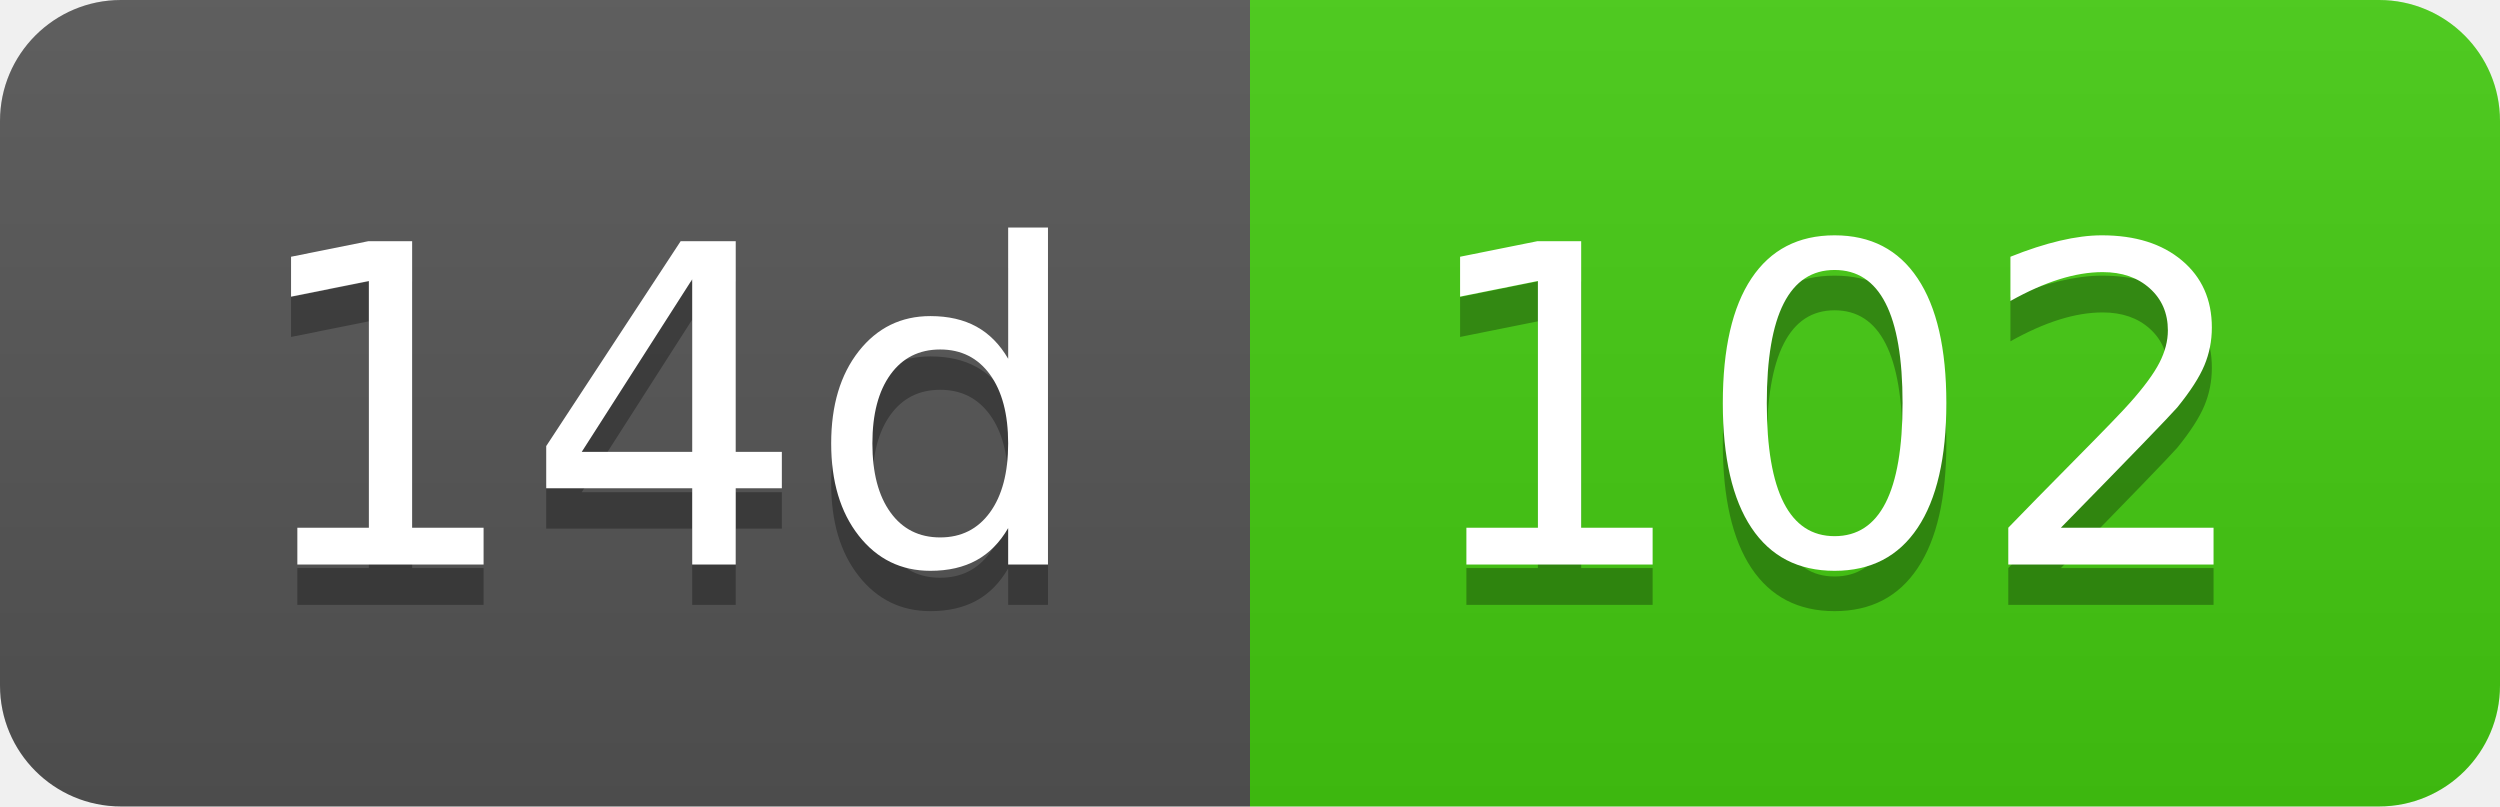
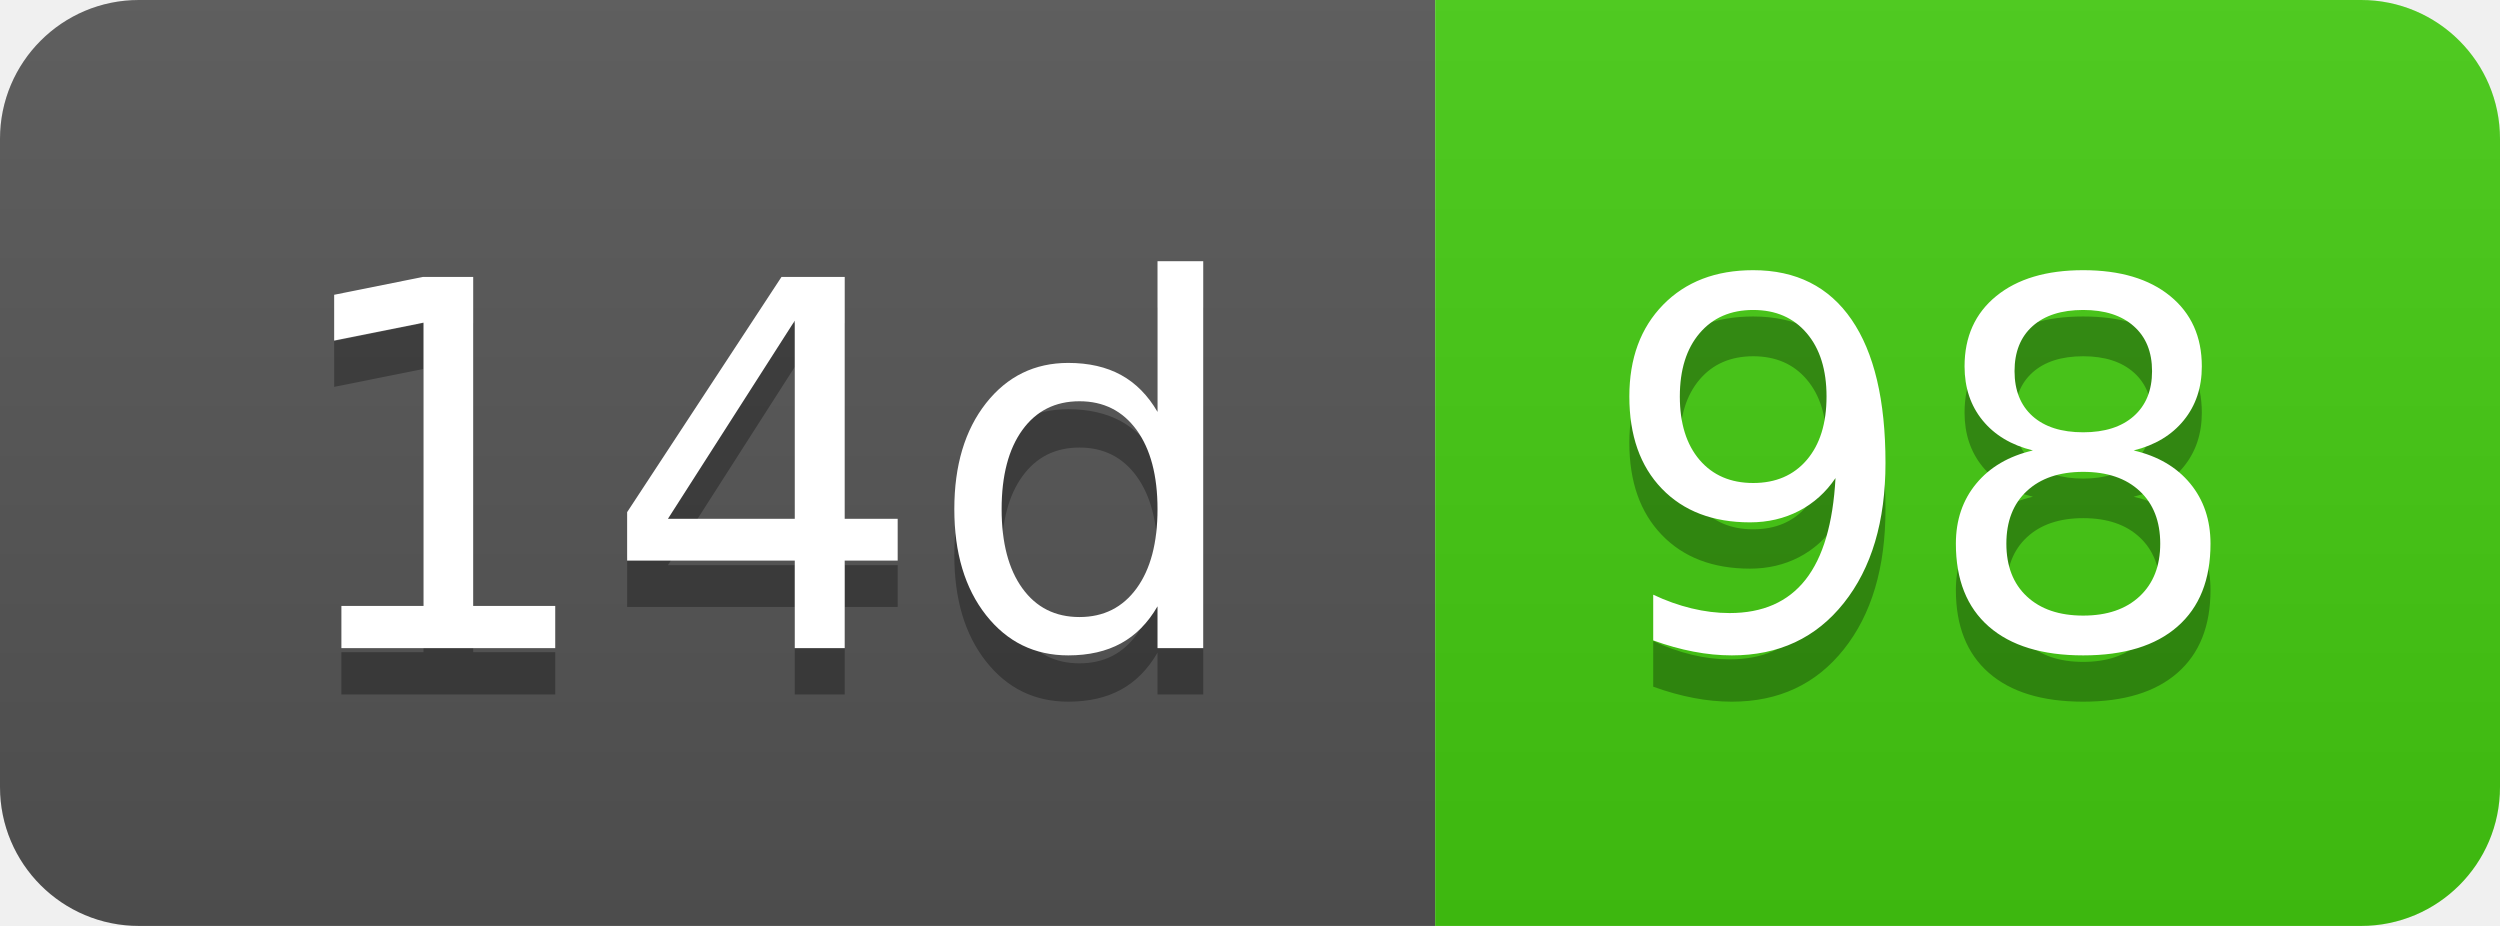
- <svg xmlns="http://www.w3.org/2000/svg" width="62" height="20" role="img" aria-label="14d: 102">
+ <svg xmlns="http://www.w3.org/2000/svg" width="54" height="20" role="img" aria-label="14d: 98">
  <linearGradient id="s" x2="0" y2="100%">
    <stop offset="0" stop-color="#bbb" stop-opacity=".1" />
    <stop offset="1" stop-opacity=".1" />
  </linearGradient>
  <clipPath id="r">
-     <rect width="62" height="20" rx="3" fill="#fff" />
+     <rect width="54" height="20" rx="3" fill="#fff" />
  </clipPath>
  <g clip-path="url(#r)">
    <rect width="31" height="20" fill="#555" />
-     <rect x="31" width="31" height="20" fill="#4c1" />
-     <rect width="62" height="20" fill="url(#s)" />
+     <rect x="31" width="23" height="20" fill="#4c1" />
+     <rect width="54" height="20" fill="url(#s)" />
  </g>
  <g fill="#fff" text-anchor="middle" font-family="Verdana,Geneva,DejaVu Sans,sans-serif" text-rendering="geometricPrecision" font-size="110">
    <text aria-hidden="true" x="165" y="150" fill="#010101" fill-opacity=".3" transform="scale(.1)" textLength="210">14d</text>
    <text x="165" y="140" transform="scale(.1)" fill="#fff" textLength="210">14d</text>
-     <text aria-hidden="true" x="455" y="150" fill="#010101" fill-opacity=".3" transform="scale(.1)" textLength="210">102</text>
-     <text x="455" y="140" transform="scale(.1)" fill="#fff" textLength="210">102</text>
+     <text aria-hidden="true" x="415" y="150" fill="#010101" fill-opacity=".3" transform="scale(.1)" textLength="130">98</text>
+     <text x="415" y="140" transform="scale(.1)" fill="#fff" textLength="130">98</text>
  </g>
</svg>
